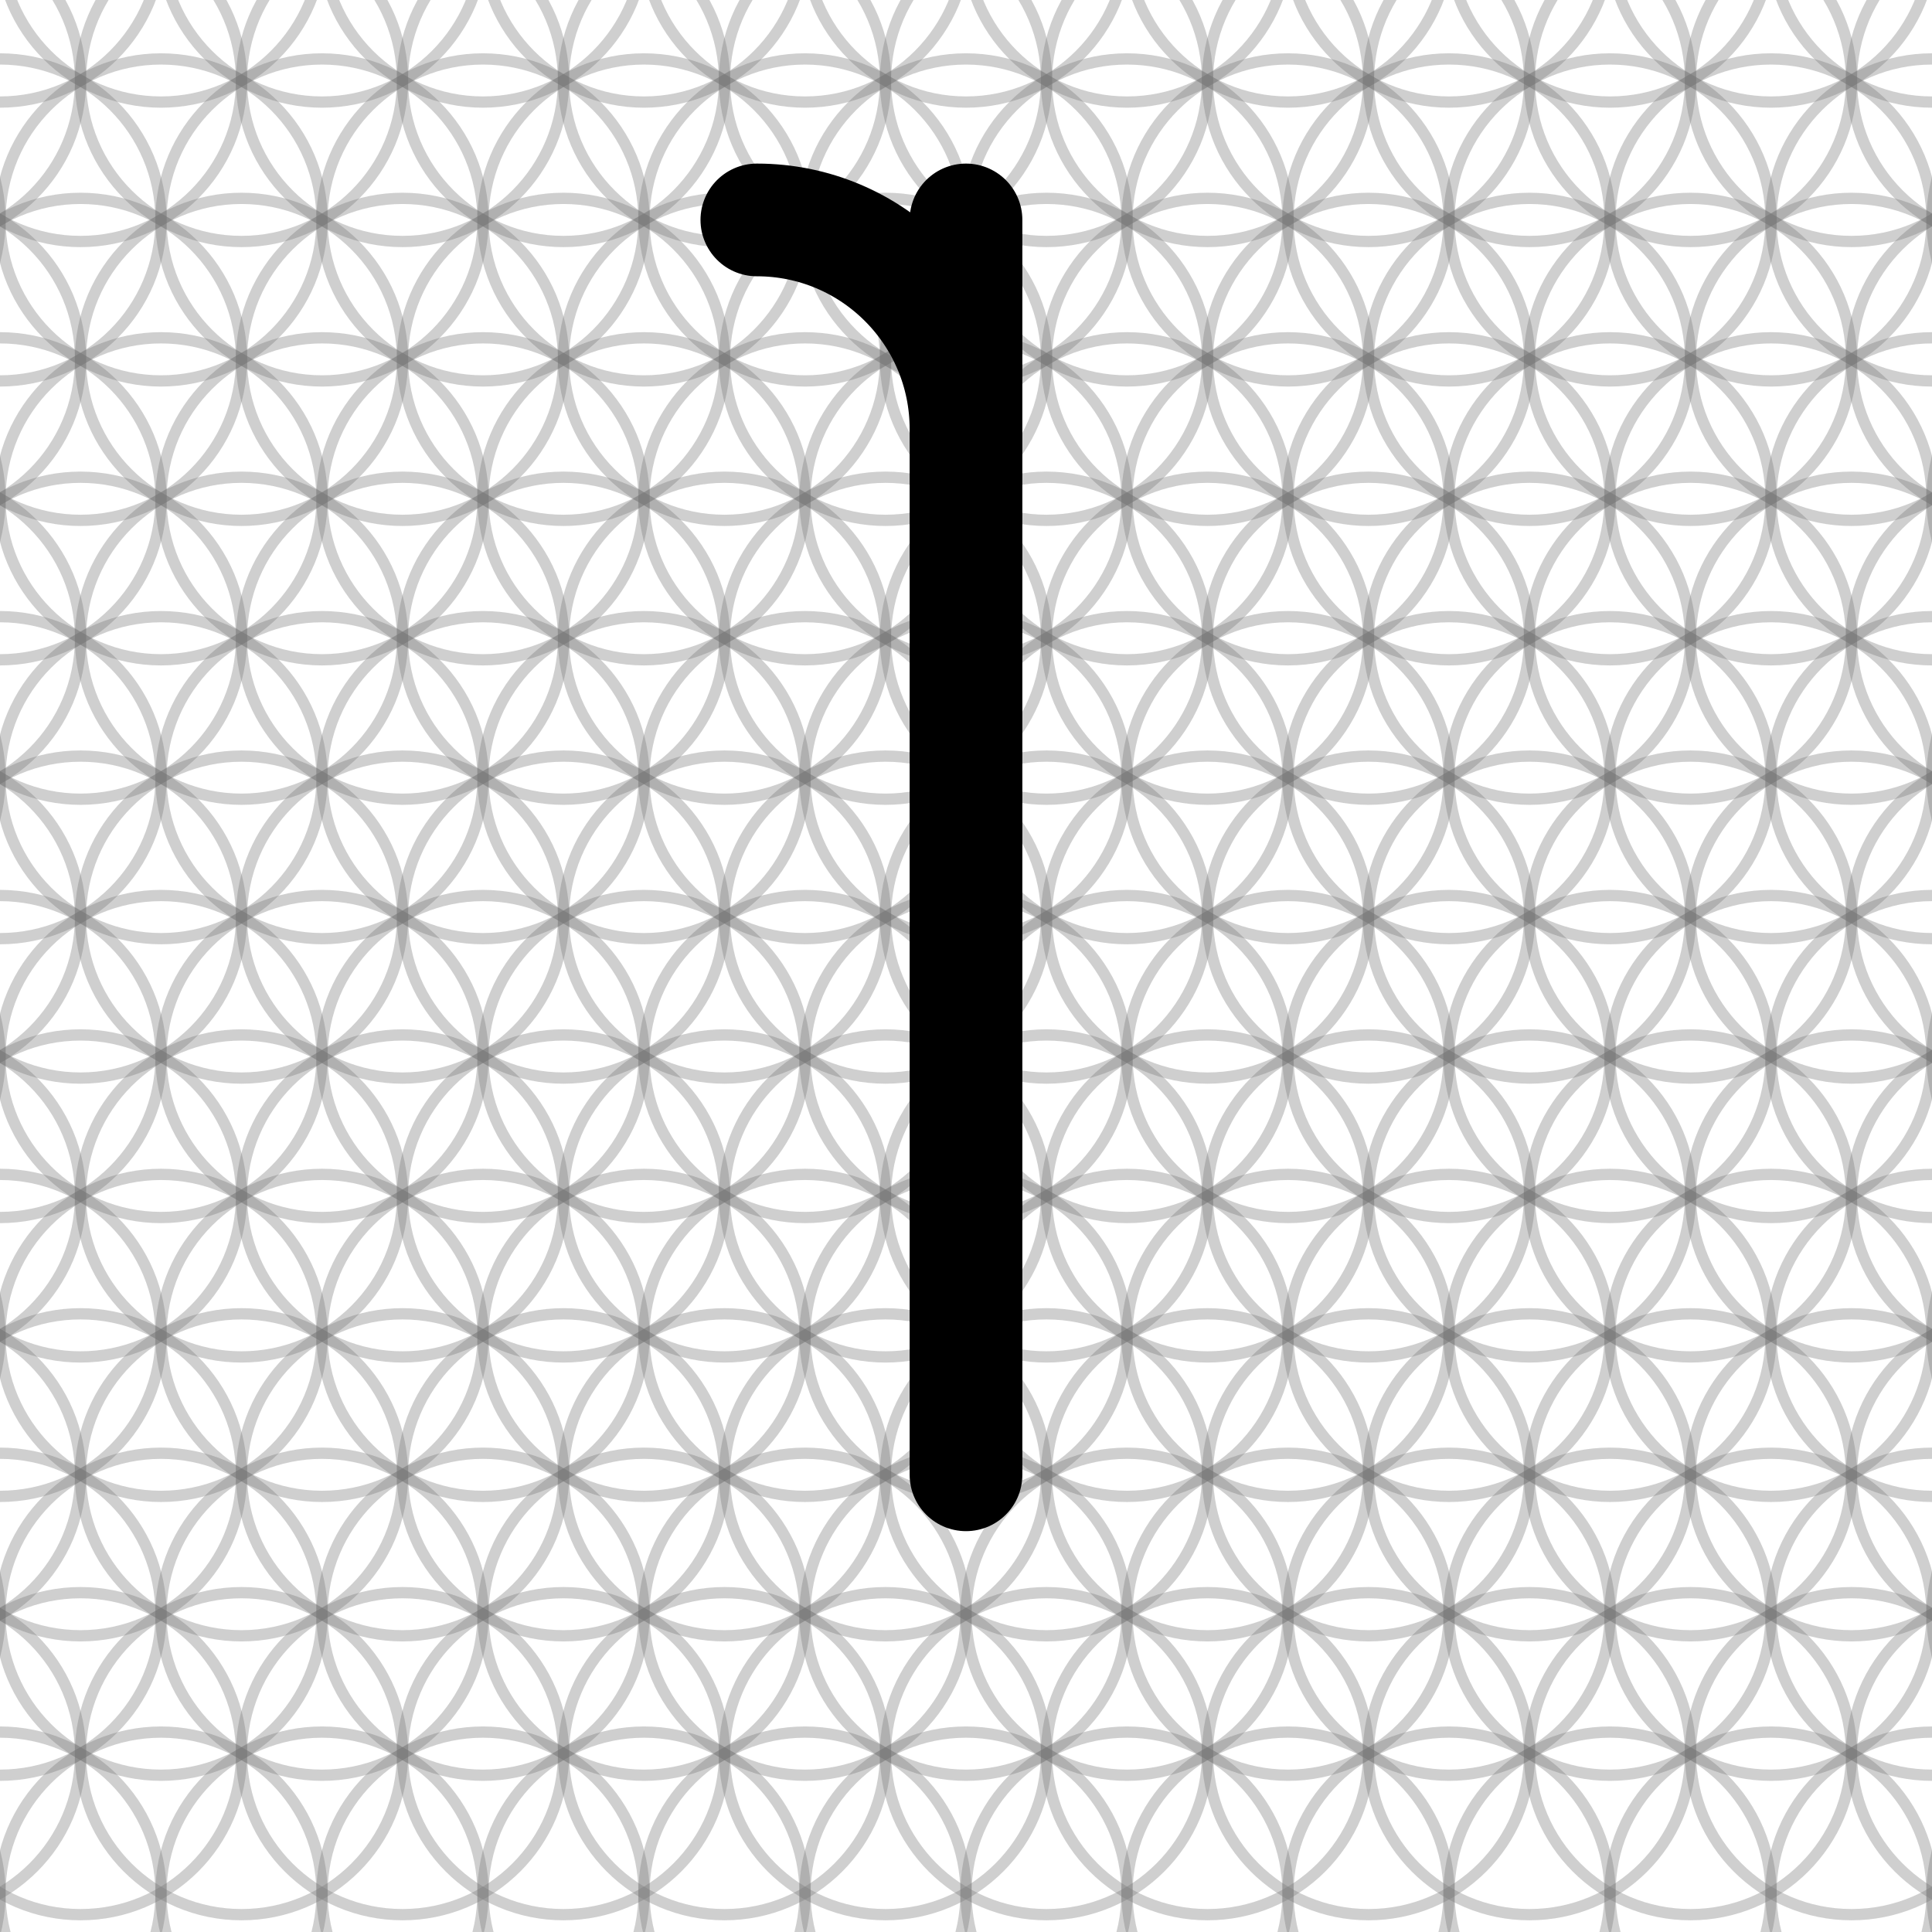
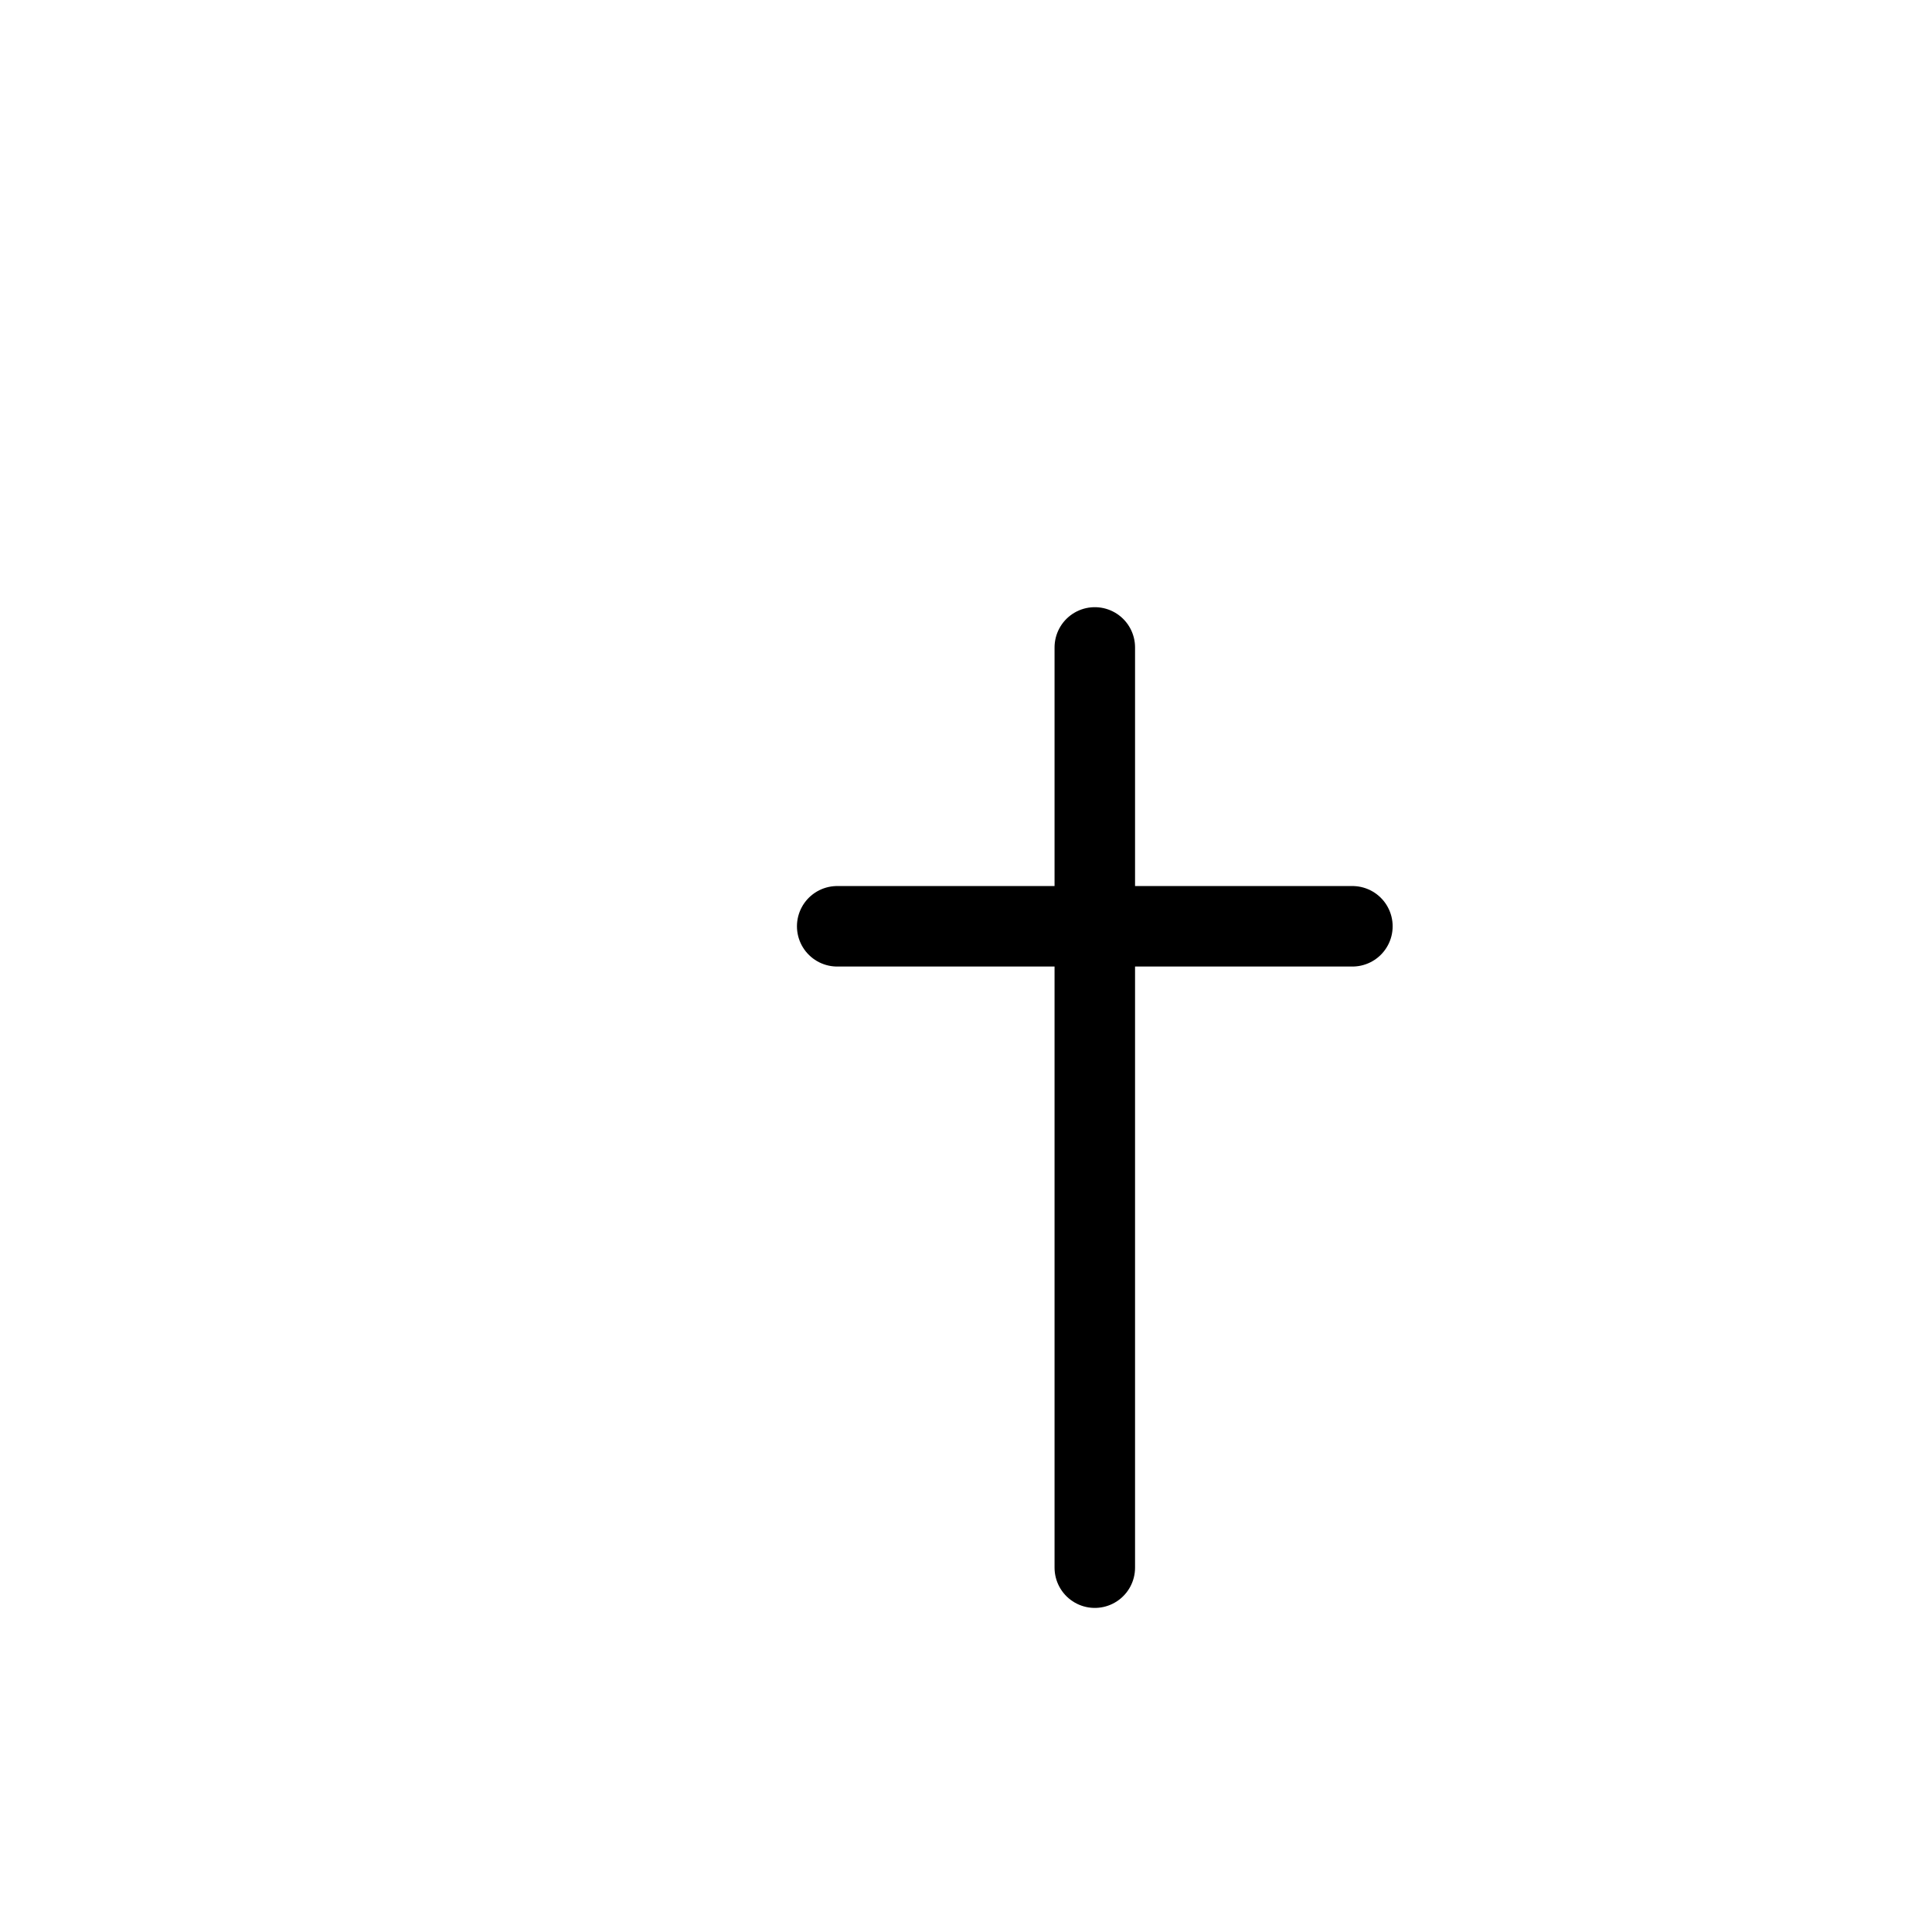
- <svg xmlns="http://www.w3.org/2000/svg" width="240" height="240" viewBox="0 0 240 240">
-   <g fill="none" stroke="#777" stroke-opacity="0.35" stroke-width="1.400" stroke-linecap="round" stroke-linejoin="round">
-     <path d="M -10.000 -24.641 A 20.000 20.000 0 0 1 -50.000 -24.641 A 20.000 20.000 0 0 1 -10.000 -24.641" />
-     <path d="M 10.000 -24.641 A 20.000 20.000 0 0 1 -30.000 -24.641 A 20.000 20.000 0 0 1 10.000 -24.641" />
-     <path d="M 30.000 -24.641 A 20.000 20.000 0 0 1 -10.000 -24.641 A 20.000 20.000 0 0 1 30.000 -24.641" />
-     <path d="M 50.000 -24.641 A 20.000 20.000 0 0 1 10.000 -24.641 A 20.000 20.000 0 0 1 50.000 -24.641" />
-     <path d="M 70.000 -24.641 A 20.000 20.000 0 0 1 30.000 -24.641 A 20.000 20.000 0 0 1 70.000 -24.641" />
-     <path d="M 90.000 -24.641 A 20.000 20.000 0 0 1 50.000 -24.641 A 20.000 20.000 0 0 1 90.000 -24.641" />
-     <path d="M 110.000 -24.641 A 20.000 20.000 0 0 1 70.000 -24.641 A 20.000 20.000 0 0 1 110.000 -24.641" />
-     <path d="M 130.000 -24.641 A 20.000 20.000 0 0 1 90.000 -24.641 A 20.000 20.000 0 0 1 130.000 -24.641" />
-     <path d="M 150.000 -24.641 A 20.000 20.000 0 0 1 110.000 -24.641 A 20.000 20.000 0 0 1 150.000 -24.641" />
-     <path d="M 170.000 -24.641 A 20.000 20.000 0 0 1 130.000 -24.641 A 20.000 20.000 0 0 1 170.000 -24.641" />
-     <path d="M 190.000 -24.641 A 20.000 20.000 0 0 1 150.000 -24.641 A 20.000 20.000 0 0 1 190.000 -24.641" />
-     <path d="M 210.000 -24.641 A 20.000 20.000 0 0 1 170.000 -24.641 A 20.000 20.000 0 0 1 210.000 -24.641" />
-     <path d="M 230.000 -24.641 A 20.000 20.000 0 0 1 190.000 -24.641 A 20.000 20.000 0 0 1 230.000 -24.641" />
-     <path d="M 250.000 -24.641 A 20.000 20.000 0 0 1 210.000 -24.641 A 20.000 20.000 0 0 1 250.000 -24.641" />
-     <path d="M 270.000 -24.641 A 20.000 20.000 0 0 1 230.000 -24.641 A 20.000 20.000 0 0 1 270.000 -24.641" />
-     <path d="M 290.000 -24.641 A 20.000 20.000 0 0 1 250.000 -24.641 A 20.000 20.000 0 0 1 290.000 -24.641" />
-     <path d="M 0.000 -7.321 A 20.000 20.000 0 0 1 -40.000 -7.321 A 20.000 20.000 0 0 1 0.000 -7.321" />
-     <path d="M 20.000 -7.321 A 20.000 20.000 0 0 1 -20.000 -7.321 A 20.000 20.000 0 0 1 20.000 -7.321" />
-     <path d="M 40.000 -7.321 A 20.000 20.000 0 0 1 0.000 -7.321 A 20.000 20.000 0 0 1 40.000 -7.321" />
-     <path d="M 60.000 -7.321 A 20.000 20.000 0 0 1 20.000 -7.321 A 20.000 20.000 0 0 1 60.000 -7.321" />
-     <path d="M 80.000 -7.321 A 20.000 20.000 0 0 1 40.000 -7.321 A 20.000 20.000 0 0 1 80.000 -7.321" />
-     <path d="M 100.000 -7.321 A 20.000 20.000 0 0 1 60.000 -7.321 A 20.000 20.000 0 0 1 100.000 -7.321" />
-     <path d="M 120.000 -7.321 A 20.000 20.000 0 0 1 80.000 -7.321 A 20.000 20.000 0 0 1 120.000 -7.321" />
-     <path d="M 140.000 -7.321 A 20.000 20.000 0 0 1 100.000 -7.321 A 20.000 20.000 0 0 1 140.000 -7.321" />
-     <path d="M 160.000 -7.321 A 20.000 20.000 0 0 1 120.000 -7.321 A 20.000 20.000 0 0 1 160.000 -7.321" />
-     <path d="M 180.000 -7.321 A 20.000 20.000 0 0 1 140.000 -7.321 A 20.000 20.000 0 0 1 180.000 -7.321" />
-     <path d="M 200.000 -7.321 A 20.000 20.000 0 0 1 160.000 -7.321 A 20.000 20.000 0 0 1 200.000 -7.321" />
-     <path d="M 220.000 -7.321 A 20.000 20.000 0 0 1 180.000 -7.321 A 20.000 20.000 0 0 1 220.000 -7.321" />
-     <path d="M 240.000 -7.321 A 20.000 20.000 0 0 1 200.000 -7.321 A 20.000 20.000 0 0 1 240.000 -7.321" />
-     <path d="M 260.000 -7.321 A 20.000 20.000 0 0 1 220.000 -7.321 A 20.000 20.000 0 0 1 260.000 -7.321" />
-     <path d="M 280.000 -7.321 A 20.000 20.000 0 0 1 240.000 -7.321 A 20.000 20.000 0 0 1 280.000 -7.321" />
-     <path d="M 300.000 -7.321 A 20.000 20.000 0 0 1 260.000 -7.321 A 20.000 20.000 0 0 1 300.000 -7.321" />
-     <path d="M -10.000 10.000 A 20.000 20.000 0 0 1 -50.000 10.000 A 20.000 20.000 0 0 1 -10.000 10.000" />
-     <path d="M 10.000 10.000 A 20.000 20.000 0 0 1 -30.000 10.000 A 20.000 20.000 0 0 1 10.000 10.000" />
-     <path d="M 30.000 10.000 A 20.000 20.000 0 0 1 -10.000 10.000 A 20.000 20.000 0 0 1 30.000 10.000" />
-     <path d="M 50.000 10.000 A 20.000 20.000 0 0 1 10.000 10.000 A 20.000 20.000 0 0 1 50.000 10.000" />
-     <path d="M 70.000 10.000 A 20.000 20.000 0 0 1 30.000 10.000 A 20.000 20.000 0 0 1 70.000 10.000" />
-     <path d="M 90.000 10.000 A 20.000 20.000 0 0 1 50.000 10.000 A 20.000 20.000 0 0 1 90.000 10.000" />
-     <path d="M 110.000 10.000 A 20.000 20.000 0 0 1 70.000 10.000 A 20.000 20.000 0 0 1 110.000 10.000" />
-     <path d="M 130.000 10.000 A 20.000 20.000 0 0 1 90.000 10.000 A 20.000 20.000 0 0 1 130.000 10.000" />
-     <path d="M 150.000 10.000 A 20.000 20.000 0 0 1 110.000 10.000 A 20.000 20.000 0 0 1 150.000 10.000" />
-     <path d="M 170.000 10.000 A 20.000 20.000 0 0 1 130.000 10.000 A 20.000 20.000 0 0 1 170.000 10.000" />
-     <path d="M 190.000 10.000 A 20.000 20.000 0 0 1 150.000 10.000 A 20.000 20.000 0 0 1 190.000 10.000" />
-     <path d="M 210.000 10.000 A 20.000 20.000 0 0 1 170.000 10.000 A 20.000 20.000 0 0 1 210.000 10.000" />
-     <path d="M 230.000 10.000 A 20.000 20.000 0 0 1 190.000 10.000 A 20.000 20.000 0 0 1 230.000 10.000" />
-     <path d="M 250.000 10.000 A 20.000 20.000 0 0 1 210.000 10.000 A 20.000 20.000 0 0 1 250.000 10.000" />
-     <path d="M 270.000 10.000 A 20.000 20.000 0 0 1 230.000 10.000 A 20.000 20.000 0 0 1 270.000 10.000" />
-     <path d="M 290.000 10.000 A 20.000 20.000 0 0 1 250.000 10.000 A 20.000 20.000 0 0 1 290.000 10.000" />
-     <path d="M 0.000 27.321 A 20.000 20.000 0 0 1 -40.000 27.321 A 20.000 20.000 0 0 1 0.000 27.321" />
-     <path d="M 20.000 27.321 A 20.000 20.000 0 0 1 -20.000 27.321 A 20.000 20.000 0 0 1 20.000 27.321" />
-     <path d="M 40.000 27.321 A 20.000 20.000 0 0 1 0.000 27.321 A 20.000 20.000 0 0 1 40.000 27.321" />
-     <path d="M 60.000 27.321 A 20.000 20.000 0 0 1 20.000 27.321 A 20.000 20.000 0 0 1 60.000 27.321" />
-     <path d="M 80.000 27.321 A 20.000 20.000 0 0 1 40.000 27.321 A 20.000 20.000 0 0 1 80.000 27.321" />
-     <path d="M 100.000 27.321 A 20.000 20.000 0 0 1 60.000 27.321 A 20.000 20.000 0 0 1 100.000 27.321" />
-     <path d="M 120.000 27.321 A 20.000 20.000 0 0 1 80.000 27.321 A 20.000 20.000 0 0 1 120.000 27.321" />
-     <path d="M 140.000 27.321 A 20.000 20.000 0 0 1 100.000 27.321 A 20.000 20.000 0 0 1 140.000 27.321" />
-     <path d="M 160.000 27.321 A 20.000 20.000 0 0 1 120.000 27.321 A 20.000 20.000 0 0 1 160.000 27.321" />
-     <path d="M 180.000 27.321 A 20.000 20.000 0 0 1 140.000 27.321 A 20.000 20.000 0 0 1 180.000 27.321" />
-     <path d="M 200.000 27.321 A 20.000 20.000 0 0 1 160.000 27.321 A 20.000 20.000 0 0 1 200.000 27.321" />
-     <path d="M 220.000 27.321 A 20.000 20.000 0 0 1 180.000 27.321 A 20.000 20.000 0 0 1 220.000 27.321" />
-     <path d="M 240.000 27.321 A 20.000 20.000 0 0 1 200.000 27.321 A 20.000 20.000 0 0 1 240.000 27.321" />
-     <path d="M 260.000 27.321 A 20.000 20.000 0 0 1 220.000 27.321 A 20.000 20.000 0 0 1 260.000 27.321" />
-     <path d="M 280.000 27.321 A 20.000 20.000 0 0 1 240.000 27.321 A 20.000 20.000 0 0 1 280.000 27.321" />
-     <path d="M 300.000 27.321 A 20.000 20.000 0 0 1 260.000 27.321 A 20.000 20.000 0 0 1 300.000 27.321" />
-     <path d="M -10.000 44.641 A 20.000 20.000 0 0 1 -50.000 44.641 A 20.000 20.000 0 0 1 -10.000 44.641" />
-     <path d="M 10.000 44.641 A 20.000 20.000 0 0 1 -30.000 44.641 A 20.000 20.000 0 0 1 10.000 44.641" />
-     <path d="M 30.000 44.641 A 20.000 20.000 0 0 1 -10.000 44.641 A 20.000 20.000 0 0 1 30.000 44.641" />
-     <path d="M 50.000 44.641 A 20.000 20.000 0 0 1 10.000 44.641 A 20.000 20.000 0 0 1 50.000 44.641" />
-     <path d="M 70.000 44.641 A 20.000 20.000 0 0 1 30.000 44.641 A 20.000 20.000 0 0 1 70.000 44.641" />
-     <path d="M 90.000 44.641 A 20.000 20.000 0 0 1 50.000 44.641 A 20.000 20.000 0 0 1 90.000 44.641" />
-     <path d="M 110.000 44.641 A 20.000 20.000 0 0 1 70.000 44.641 A 20.000 20.000 0 0 1 110.000 44.641" />
-     <path d="M 130.000 44.641 A 20.000 20.000 0 0 1 90.000 44.641 A 20.000 20.000 0 0 1 130.000 44.641" />
-     <path d="M 150.000 44.641 A 20.000 20.000 0 0 1 110.000 44.641 A 20.000 20.000 0 0 1 150.000 44.641" />
-     <path d="M 170.000 44.641 A 20.000 20.000 0 0 1 130.000 44.641 A 20.000 20.000 0 0 1 170.000 44.641" />
-     <path d="M 190.000 44.641 A 20.000 20.000 0 0 1 150.000 44.641 A 20.000 20.000 0 0 1 190.000 44.641" />
-     <path d="M 210.000 44.641 A 20.000 20.000 0 0 1 170.000 44.641 A 20.000 20.000 0 0 1 210.000 44.641" />
-     <path d="M 230.000 44.641 A 20.000 20.000 0 0 1 190.000 44.641 A 20.000 20.000 0 0 1 230.000 44.641" />
-     <path d="M 250.000 44.641 A 20.000 20.000 0 0 1 210.000 44.641 A 20.000 20.000 0 0 1 250.000 44.641" />
-     <path d="M 270.000 44.641 A 20.000 20.000 0 0 1 230.000 44.641 A 20.000 20.000 0 0 1 270.000 44.641" />
-     <path d="M 290.000 44.641 A 20.000 20.000 0 0 1 250.000 44.641 A 20.000 20.000 0 0 1 290.000 44.641" />
-     <path d="M 0.000 61.962 A 20.000 20.000 0 0 1 -40.000 61.962 A 20.000 20.000 0 0 1 0.000 61.962" />
-     <path d="M 20.000 61.962 A 20.000 20.000 0 0 1 -20.000 61.962 A 20.000 20.000 0 0 1 20.000 61.962" />
-     <path d="M 40.000 61.962 A 20.000 20.000 0 0 1 0.000 61.962 A 20.000 20.000 0 0 1 40.000 61.962" />
-     <path d="M 60.000 61.962 A 20.000 20.000 0 0 1 20.000 61.962 A 20.000 20.000 0 0 1 60.000 61.962" />
-     <path d="M 80.000 61.962 A 20.000 20.000 0 0 1 40.000 61.962 A 20.000 20.000 0 0 1 80.000 61.962" />
-     <path d="M 100.000 61.962 A 20.000 20.000 0 0 1 60.000 61.962 A 20.000 20.000 0 0 1 100.000 61.962" />
-     <path d="M 120.000 61.962 A 20.000 20.000 0 0 1 80.000 61.962 A 20.000 20.000 0 0 1 120.000 61.962" />
-     <path d="M 140.000 61.962 A 20.000 20.000 0 0 1 100.000 61.962 A 20.000 20.000 0 0 1 140.000 61.962" />
-     <path d="M 160.000 61.962 A 20.000 20.000 0 0 1 120.000 61.962 A 20.000 20.000 0 0 1 160.000 61.962" />
-     <path d="M 180.000 61.962 A 20.000 20.000 0 0 1 140.000 61.962 A 20.000 20.000 0 0 1 180.000 61.962" />
-     <path d="M 200.000 61.962 A 20.000 20.000 0 0 1 160.000 61.962 A 20.000 20.000 0 0 1 200.000 61.962" />
-     <path d="M 220.000 61.962 A 20.000 20.000 0 0 1 180.000 61.962 A 20.000 20.000 0 0 1 220.000 61.962" />
-     <path d="M 240.000 61.962 A 20.000 20.000 0 0 1 200.000 61.962 A 20.000 20.000 0 0 1 240.000 61.962" />
-     <path d="M 260.000 61.962 A 20.000 20.000 0 0 1 220.000 61.962 A 20.000 20.000 0 0 1 260.000 61.962" />
-     <path d="M 280.000 61.962 A 20.000 20.000 0 0 1 240.000 61.962 A 20.000 20.000 0 0 1 280.000 61.962" />
-     <path d="M 300.000 61.962 A 20.000 20.000 0 0 1 260.000 61.962 A 20.000 20.000 0 0 1 300.000 61.962" />
-     <path d="M -10.000 79.282 A 20.000 20.000 0 0 1 -50.000 79.282 A 20.000 20.000 0 0 1 -10.000 79.282" />
-     <path d="M 10.000 79.282 A 20.000 20.000 0 0 1 -30.000 79.282 A 20.000 20.000 0 0 1 10.000 79.282" />
-     <path d="M 30.000 79.282 A 20.000 20.000 0 0 1 -10.000 79.282 A 20.000 20.000 0 0 1 30.000 79.282" />
-     <path d="M 50.000 79.282 A 20.000 20.000 0 0 1 10.000 79.282 A 20.000 20.000 0 0 1 50.000 79.282" />
-     <path d="M 70.000 79.282 A 20.000 20.000 0 0 1 30.000 79.282 A 20.000 20.000 0 0 1 70.000 79.282" />
-     <path d="M 90.000 79.282 A 20.000 20.000 0 0 1 50.000 79.282 A 20.000 20.000 0 0 1 90.000 79.282" />
-     <path d="M 110.000 79.282 A 20.000 20.000 0 0 1 70.000 79.282 A 20.000 20.000 0 0 1 110.000 79.282" />
-     <path d="M 130.000 79.282 A 20.000 20.000 0 0 1 90.000 79.282 A 20.000 20.000 0 0 1 130.000 79.282" />
-     <path d="M 150.000 79.282 A 20.000 20.000 0 0 1 110.000 79.282 A 20.000 20.000 0 0 1 150.000 79.282" />
-     <path d="M 170.000 79.282 A 20.000 20.000 0 0 1 130.000 79.282 A 20.000 20.000 0 0 1 170.000 79.282" />
-     <path d="M 190.000 79.282 A 20.000 20.000 0 0 1 150.000 79.282 A 20.000 20.000 0 0 1 190.000 79.282" />
-     <path d="M 210.000 79.282 A 20.000 20.000 0 0 1 170.000 79.282 A 20.000 20.000 0 0 1 210.000 79.282" />
-     <path d="M 230.000 79.282 A 20.000 20.000 0 0 1 190.000 79.282 A 20.000 20.000 0 0 1 230.000 79.282" />
-     <path d="M 250.000 79.282 A 20.000 20.000 0 0 1 210.000 79.282 A 20.000 20.000 0 0 1 250.000 79.282" />
-     <path d="M 270.000 79.282 A 20.000 20.000 0 0 1 230.000 79.282 A 20.000 20.000 0 0 1 270.000 79.282" />
-     <path d="M 290.000 79.282 A 20.000 20.000 0 0 1 250.000 79.282 A 20.000 20.000 0 0 1 290.000 79.282" />
-     <path d="M 0.000 96.603 A 20.000 20.000 0 0 1 -40.000 96.603 A 20.000 20.000 0 0 1 0.000 96.603" />
-     <path d="M 20.000 96.603 A 20.000 20.000 0 0 1 -20.000 96.603 A 20.000 20.000 0 0 1 20.000 96.603" />
-     <path d="M 40.000 96.603 A 20.000 20.000 0 0 1 0.000 96.603 A 20.000 20.000 0 0 1 40.000 96.603" />
-     <path d="M 60.000 96.603 A 20.000 20.000 0 0 1 20.000 96.603 A 20.000 20.000 0 0 1 60.000 96.603" />
-     <path d="M 80.000 96.603 A 20.000 20.000 0 0 1 40.000 96.603 A 20.000 20.000 0 0 1 80.000 96.603" />
-     <path d="M 100.000 96.603 A 20.000 20.000 0 0 1 60.000 96.603 A 20.000 20.000 0 0 1 100.000 96.603" />
-     <path d="M 120.000 96.603 A 20.000 20.000 0 0 1 80.000 96.603 A 20.000 20.000 0 0 1 120.000 96.603" />
-     <path d="M 140.000 96.603 A 20.000 20.000 0 0 1 100.000 96.603 A 20.000 20.000 0 0 1 140.000 96.603" />
-     <path d="M 160.000 96.603 A 20.000 20.000 0 0 1 120.000 96.603 A 20.000 20.000 0 0 1 160.000 96.603" />
-     <path d="M 180.000 96.603 A 20.000 20.000 0 0 1 140.000 96.603 A 20.000 20.000 0 0 1 180.000 96.603" />
-     <path d="M 200.000 96.603 A 20.000 20.000 0 0 1 160.000 96.603 A 20.000 20.000 0 0 1 200.000 96.603" />
-     <path d="M 220.000 96.603 A 20.000 20.000 0 0 1 180.000 96.603 A 20.000 20.000 0 0 1 220.000 96.603" />
-     <path d="M 240.000 96.603 A 20.000 20.000 0 0 1 200.000 96.603 A 20.000 20.000 0 0 1 240.000 96.603" />
-     <path d="M 260.000 96.603 A 20.000 20.000 0 0 1 220.000 96.603 A 20.000 20.000 0 0 1 260.000 96.603" />
-     <path d="M 280.000 96.603 A 20.000 20.000 0 0 1 240.000 96.603 A 20.000 20.000 0 0 1 280.000 96.603" />
-     <path d="M 300.000 96.603 A 20.000 20.000 0 0 1 260.000 96.603 A 20.000 20.000 0 0 1 300.000 96.603" />
-     <path d="M -10.000 113.923 A 20.000 20.000 0 0 1 -50.000 113.923 A 20.000 20.000 0 0 1 -10.000 113.923" />
-     <path d="M 10.000 113.923 A 20.000 20.000 0 0 1 -30.000 113.923 A 20.000 20.000 0 0 1 10.000 113.923" />
-     <path d="M 30.000 113.923 A 20.000 20.000 0 0 1 -10.000 113.923 A 20.000 20.000 0 0 1 30.000 113.923" />
-     <path d="M 50.000 113.923 A 20.000 20.000 0 0 1 10.000 113.923 A 20.000 20.000 0 0 1 50.000 113.923" />
-     <path d="M 70.000 113.923 A 20.000 20.000 0 0 1 30.000 113.923 A 20.000 20.000 0 0 1 70.000 113.923" />
-     <path d="M 90.000 113.923 A 20.000 20.000 0 0 1 50.000 113.923 A 20.000 20.000 0 0 1 90.000 113.923" />
-     <path d="M 110.000 113.923 A 20.000 20.000 0 0 1 70.000 113.923 A 20.000 20.000 0 0 1 110.000 113.923" />
-     <path d="M 130.000 113.923 A 20.000 20.000 0 0 1 90.000 113.923 A 20.000 20.000 0 0 1 130.000 113.923" />
-     <path d="M 150.000 113.923 A 20.000 20.000 0 0 1 110.000 113.923 A 20.000 20.000 0 0 1 150.000 113.923" />
-     <path d="M 170.000 113.923 A 20.000 20.000 0 0 1 130.000 113.923 A 20.000 20.000 0 0 1 170.000 113.923" />
-     <path d="M 190.000 113.923 A 20.000 20.000 0 0 1 150.000 113.923 A 20.000 20.000 0 0 1 190.000 113.923" />
-     <path d="M 210.000 113.923 A 20.000 20.000 0 0 1 170.000 113.923 A 20.000 20.000 0 0 1 210.000 113.923" />
-     <path d="M 230.000 113.923 A 20.000 20.000 0 0 1 190.000 113.923 A 20.000 20.000 0 0 1 230.000 113.923" />
-     <path d="M 250.000 113.923 A 20.000 20.000 0 0 1 210.000 113.923 A 20.000 20.000 0 0 1 250.000 113.923" />
-     <path d="M 270.000 113.923 A 20.000 20.000 0 0 1 230.000 113.923 A 20.000 20.000 0 0 1 270.000 113.923" />
-     <path d="M 290.000 113.923 A 20.000 20.000 0 0 1 250.000 113.923 A 20.000 20.000 0 0 1 290.000 113.923" />
-     <path d="M 0.000 131.244 A 20.000 20.000 0 0 1 -40.000 131.244 A 20.000 20.000 0 0 1 0.000 131.244" />
-     <path d="M 20.000 131.244 A 20.000 20.000 0 0 1 -20.000 131.244 A 20.000 20.000 0 0 1 20.000 131.244" />
-     <path d="M 40.000 131.244 A 20.000 20.000 0 0 1 0.000 131.244 A 20.000 20.000 0 0 1 40.000 131.244" />
-     <path d="M 60.000 131.244 A 20.000 20.000 0 0 1 20.000 131.244 A 20.000 20.000 0 0 1 60.000 131.244" />
-     <path d="M 80.000 131.244 A 20.000 20.000 0 0 1 40.000 131.244 A 20.000 20.000 0 0 1 80.000 131.244" />
-     <path d="M 100.000 131.244 A 20.000 20.000 0 0 1 60.000 131.244 A 20.000 20.000 0 0 1 100.000 131.244" />
-     <path d="M 120.000 131.244 A 20.000 20.000 0 0 1 80.000 131.244 A 20.000 20.000 0 0 1 120.000 131.244" />
-     <path d="M 140.000 131.244 A 20.000 20.000 0 0 1 100.000 131.244 A 20.000 20.000 0 0 1 140.000 131.244" />
-     <path d="M 160.000 131.244 A 20.000 20.000 0 0 1 120.000 131.244 A 20.000 20.000 0 0 1 160.000 131.244" />
-     <path d="M 180.000 131.244 A 20.000 20.000 0 0 1 140.000 131.244 A 20.000 20.000 0 0 1 180.000 131.244" />
-     <path d="M 200.000 131.244 A 20.000 20.000 0 0 1 160.000 131.244 A 20.000 20.000 0 0 1 200.000 131.244" />
-     <path d="M 220.000 131.244 A 20.000 20.000 0 0 1 180.000 131.244 A 20.000 20.000 0 0 1 220.000 131.244" />
-     <path d="M 240.000 131.244 A 20.000 20.000 0 0 1 200.000 131.244 A 20.000 20.000 0 0 1 240.000 131.244" />
-     <path d="M 260.000 131.244 A 20.000 20.000 0 0 1 220.000 131.244 A 20.000 20.000 0 0 1 260.000 131.244" />
-     <path d="M 280.000 131.244 A 20.000 20.000 0 0 1 240.000 131.244 A 20.000 20.000 0 0 1 280.000 131.244" />
-     <path d="M 300.000 131.244 A 20.000 20.000 0 0 1 260.000 131.244 A 20.000 20.000 0 0 1 300.000 131.244" />
-     <path d="M -10.000 148.564 A 20.000 20.000 0 0 1 -50.000 148.564 A 20.000 20.000 0 0 1 -10.000 148.564" />
-     <path d="M 10.000 148.564 A 20.000 20.000 0 0 1 -30.000 148.564 A 20.000 20.000 0 0 1 10.000 148.564" />
-     <path d="M 30.000 148.564 A 20.000 20.000 0 0 1 -10.000 148.564 A 20.000 20.000 0 0 1 30.000 148.564" />
-     <path d="M 50.000 148.564 A 20.000 20.000 0 0 1 10.000 148.564 A 20.000 20.000 0 0 1 50.000 148.564" />
-     <path d="M 70.000 148.564 A 20.000 20.000 0 0 1 30.000 148.564 A 20.000 20.000 0 0 1 70.000 148.564" />
-     <path d="M 90.000 148.564 A 20.000 20.000 0 0 1 50.000 148.564 A 20.000 20.000 0 0 1 90.000 148.564" />
-     <path d="M 110.000 148.564 A 20.000 20.000 0 0 1 70.000 148.564 A 20.000 20.000 0 0 1 110.000 148.564" />
-     <path d="M 130.000 148.564 A 20.000 20.000 0 0 1 90.000 148.564 A 20.000 20.000 0 0 1 130.000 148.564" />
-     <path d="M 150.000 148.564 A 20.000 20.000 0 0 1 110.000 148.564 A 20.000 20.000 0 0 1 150.000 148.564" />
-     <path d="M 170.000 148.564 A 20.000 20.000 0 0 1 130.000 148.564 A 20.000 20.000 0 0 1 170.000 148.564" />
-     <path d="M 190.000 148.564 A 20.000 20.000 0 0 1 150.000 148.564 A 20.000 20.000 0 0 1 190.000 148.564" />
-     <path d="M 210.000 148.564 A 20.000 20.000 0 0 1 170.000 148.564 A 20.000 20.000 0 0 1 210.000 148.564" />
-     <path d="M 230.000 148.564 A 20.000 20.000 0 0 1 190.000 148.564 A 20.000 20.000 0 0 1 230.000 148.564" />
-     <path d="M 250.000 148.564 A 20.000 20.000 0 0 1 210.000 148.564 A 20.000 20.000 0 0 1 250.000 148.564" />
-     <path d="M 270.000 148.564 A 20.000 20.000 0 0 1 230.000 148.564 A 20.000 20.000 0 0 1 270.000 148.564" />
-     <path d="M 290.000 148.564 A 20.000 20.000 0 0 1 250.000 148.564 A 20.000 20.000 0 0 1 290.000 148.564" />
-     <path d="M 0.000 165.885 A 20.000 20.000 0 0 1 -40.000 165.885 A 20.000 20.000 0 0 1 0.000 165.885" />
-     <path d="M 20.000 165.885 A 20.000 20.000 0 0 1 -20.000 165.885 A 20.000 20.000 0 0 1 20.000 165.885" />
-     <path d="M 40.000 165.885 A 20.000 20.000 0 0 1 0.000 165.885 A 20.000 20.000 0 0 1 40.000 165.885" />
-     <path d="M 60.000 165.885 A 20.000 20.000 0 0 1 20.000 165.885 A 20.000 20.000 0 0 1 60.000 165.885" />
-     <path d="M 80.000 165.885 A 20.000 20.000 0 0 1 40.000 165.885 A 20.000 20.000 0 0 1 80.000 165.885" />
-     <path d="M 100.000 165.885 A 20.000 20.000 0 0 1 60.000 165.885 A 20.000 20.000 0 0 1 100.000 165.885" />
-     <path d="M 120.000 165.885 A 20.000 20.000 0 0 1 80.000 165.885 A 20.000 20.000 0 0 1 120.000 165.885" />
-     <path d="M 140.000 165.885 A 20.000 20.000 0 0 1 100.000 165.885 A 20.000 20.000 0 0 1 140.000 165.885" />
-     <path d="M 160.000 165.885 A 20.000 20.000 0 0 1 120.000 165.885 A 20.000 20.000 0 0 1 160.000 165.885" />
-     <path d="M 180.000 165.885 A 20.000 20.000 0 0 1 140.000 165.885 A 20.000 20.000 0 0 1 180.000 165.885" />
-     <path d="M 200.000 165.885 A 20.000 20.000 0 0 1 160.000 165.885 A 20.000 20.000 0 0 1 200.000 165.885" />
-     <path d="M 220.000 165.885 A 20.000 20.000 0 0 1 180.000 165.885 A 20.000 20.000 0 0 1 220.000 165.885" />
-     <path d="M 240.000 165.885 A 20.000 20.000 0 0 1 200.000 165.885 A 20.000 20.000 0 0 1 240.000 165.885" />
-     <path d="M 260.000 165.885 A 20.000 20.000 0 0 1 220.000 165.885 A 20.000 20.000 0 0 1 260.000 165.885" />
-     <path d="M 280.000 165.885 A 20.000 20.000 0 0 1 240.000 165.885 A 20.000 20.000 0 0 1 280.000 165.885" />
-     <path d="M 300.000 165.885 A 20.000 20.000 0 0 1 260.000 165.885 A 20.000 20.000 0 0 1 300.000 165.885" />
-     <path d="M -10.000 183.205 A 20.000 20.000 0 0 1 -50.000 183.205 A 20.000 20.000 0 0 1 -10.000 183.205" />
-     <path d="M 10.000 183.205 A 20.000 20.000 0 0 1 -30.000 183.205 A 20.000 20.000 0 0 1 10.000 183.205" />
-     <path d="M 30.000 183.205 A 20.000 20.000 0 0 1 -10.000 183.205 A 20.000 20.000 0 0 1 30.000 183.205" />
-     <path d="M 50.000 183.205 A 20.000 20.000 0 0 1 10.000 183.205 A 20.000 20.000 0 0 1 50.000 183.205" />
-     <path d="M 70.000 183.205 A 20.000 20.000 0 0 1 30.000 183.205 A 20.000 20.000 0 0 1 70.000 183.205" />
-     <path d="M 90.000 183.205 A 20.000 20.000 0 0 1 50.000 183.205 A 20.000 20.000 0 0 1 90.000 183.205" />
-     <path d="M 110.000 183.205 A 20.000 20.000 0 0 1 70.000 183.205 A 20.000 20.000 0 0 1 110.000 183.205" />
-     <path d="M 130.000 183.205 A 20.000 20.000 0 0 1 90.000 183.205 A 20.000 20.000 0 0 1 130.000 183.205" />
-     <path d="M 150.000 183.205 A 20.000 20.000 0 0 1 110.000 183.205 A 20.000 20.000 0 0 1 150.000 183.205" />
-     <path d="M 170.000 183.205 A 20.000 20.000 0 0 1 130.000 183.205 A 20.000 20.000 0 0 1 170.000 183.205" />
-     <path d="M 190.000 183.205 A 20.000 20.000 0 0 1 150.000 183.205 A 20.000 20.000 0 0 1 190.000 183.205" />
-     <path d="M 210.000 183.205 A 20.000 20.000 0 0 1 170.000 183.205 A 20.000 20.000 0 0 1 210.000 183.205" />
-     <path d="M 230.000 183.205 A 20.000 20.000 0 0 1 190.000 183.205 A 20.000 20.000 0 0 1 230.000 183.205" />
-     <path d="M 250.000 183.205 A 20.000 20.000 0 0 1 210.000 183.205 A 20.000 20.000 0 0 1 250.000 183.205" />
-     <path d="M 270.000 183.205 A 20.000 20.000 0 0 1 230.000 183.205 A 20.000 20.000 0 0 1 270.000 183.205" />
-     <path d="M 290.000 183.205 A 20.000 20.000 0 0 1 250.000 183.205 A 20.000 20.000 0 0 1 290.000 183.205" />
-     <path d="M 0.000 200.526 A 20.000 20.000 0 0 1 -40.000 200.526 A 20.000 20.000 0 0 1 0.000 200.526" />
-     <path d="M 20.000 200.526 A 20.000 20.000 0 0 1 -20.000 200.526 A 20.000 20.000 0 0 1 20.000 200.526" />
-     <path d="M 40.000 200.526 A 20.000 20.000 0 0 1 0.000 200.526 A 20.000 20.000 0 0 1 40.000 200.526" />
-     <path d="M 60.000 200.526 A 20.000 20.000 0 0 1 20.000 200.526 A 20.000 20.000 0 0 1 60.000 200.526" />
-     <path d="M 80.000 200.526 A 20.000 20.000 0 0 1 40.000 200.526 A 20.000 20.000 0 0 1 80.000 200.526" />
-     <path d="M 100.000 200.526 A 20.000 20.000 0 0 1 60.000 200.526 A 20.000 20.000 0 0 1 100.000 200.526" />
-     <path d="M 120.000 200.526 A 20.000 20.000 0 0 1 80.000 200.526 A 20.000 20.000 0 0 1 120.000 200.526" />
-     <path d="M 140.000 200.526 A 20.000 20.000 0 0 1 100.000 200.526 A 20.000 20.000 0 0 1 140.000 200.526" />
-     <path d="M 160.000 200.526 A 20.000 20.000 0 0 1 120.000 200.526 A 20.000 20.000 0 0 1 160.000 200.526" />
-     <path d="M 180.000 200.526 A 20.000 20.000 0 0 1 140.000 200.526 A 20.000 20.000 0 0 1 180.000 200.526" />
-     <path d="M 200.000 200.526 A 20.000 20.000 0 0 1 160.000 200.526 A 20.000 20.000 0 0 1 200.000 200.526" />
-     <path d="M 220.000 200.526 A 20.000 20.000 0 0 1 180.000 200.526 A 20.000 20.000 0 0 1 220.000 200.526" />
-     <path d="M 240.000 200.526 A 20.000 20.000 0 0 1 200.000 200.526 A 20.000 20.000 0 0 1 240.000 200.526" />
-     <path d="M 260.000 200.526 A 20.000 20.000 0 0 1 220.000 200.526 A 20.000 20.000 0 0 1 260.000 200.526" />
-     <path d="M 280.000 200.526 A 20.000 20.000 0 0 1 240.000 200.526 A 20.000 20.000 0 0 1 280.000 200.526" />
-     <path d="M 300.000 200.526 A 20.000 20.000 0 0 1 260.000 200.526 A 20.000 20.000 0 0 1 300.000 200.526" />
-     <path d="M -10.000 217.846 A 20.000 20.000 0 0 1 -50.000 217.846 A 20.000 20.000 0 0 1 -10.000 217.846" />
-     <path d="M 10.000 217.846 A 20.000 20.000 0 0 1 -30.000 217.846 A 20.000 20.000 0 0 1 10.000 217.846" />
-     <path d="M 30.000 217.846 A 20.000 20.000 0 0 1 -10.000 217.846 A 20.000 20.000 0 0 1 30.000 217.846" />
-     <path d="M 50.000 217.846 A 20.000 20.000 0 0 1 10.000 217.846 A 20.000 20.000 0 0 1 50.000 217.846" />
-     <path d="M 70.000 217.846 A 20.000 20.000 0 0 1 30.000 217.846 A 20.000 20.000 0 0 1 70.000 217.846" />
-     <path d="M 90.000 217.846 A 20.000 20.000 0 0 1 50.000 217.846 A 20.000 20.000 0 0 1 90.000 217.846" />
-     <path d="M 110.000 217.846 A 20.000 20.000 0 0 1 70.000 217.846 A 20.000 20.000 0 0 1 110.000 217.846" />
-     <path d="M 130.000 217.846 A 20.000 20.000 0 0 1 90.000 217.846 A 20.000 20.000 0 0 1 130.000 217.846" />
-     <path d="M 150.000 217.846 A 20.000 20.000 0 0 1 110.000 217.846 A 20.000 20.000 0 0 1 150.000 217.846" />
-     <path d="M 170.000 217.846 A 20.000 20.000 0 0 1 130.000 217.846 A 20.000 20.000 0 0 1 170.000 217.846" />
-     <path d="M 190.000 217.846 A 20.000 20.000 0 0 1 150.000 217.846 A 20.000 20.000 0 0 1 190.000 217.846" />
-     <path d="M 210.000 217.846 A 20.000 20.000 0 0 1 170.000 217.846 A 20.000 20.000 0 0 1 210.000 217.846" />
-     <path d="M 230.000 217.846 A 20.000 20.000 0 0 1 190.000 217.846 A 20.000 20.000 0 0 1 230.000 217.846" />
-     <path d="M 250.000 217.846 A 20.000 20.000 0 0 1 210.000 217.846 A 20.000 20.000 0 0 1 250.000 217.846" />
-     <path d="M 270.000 217.846 A 20.000 20.000 0 0 1 230.000 217.846 A 20.000 20.000 0 0 1 270.000 217.846" />
-     <path d="M 290.000 217.846 A 20.000 20.000 0 0 1 250.000 217.846 A 20.000 20.000 0 0 1 290.000 217.846" />
-     <path d="M 0.000 235.167 A 20.000 20.000 0 0 1 -40.000 235.167 A 20.000 20.000 0 0 1 0.000 235.167" />
-     <path d="M 20.000 235.167 A 20.000 20.000 0 0 1 -20.000 235.167 A 20.000 20.000 0 0 1 20.000 235.167" />
-     <path d="M 40.000 235.167 A 20.000 20.000 0 0 1 0.000 235.167 A 20.000 20.000 0 0 1 40.000 235.167" />
-     <path d="M 60.000 235.167 A 20.000 20.000 0 0 1 20.000 235.167 A 20.000 20.000 0 0 1 60.000 235.167" />
-     <path d="M 80.000 235.167 A 20.000 20.000 0 0 1 40.000 235.167 A 20.000 20.000 0 0 1 80.000 235.167" />
-     <path d="M 100.000 235.167 A 20.000 20.000 0 0 1 60.000 235.167 A 20.000 20.000 0 0 1 100.000 235.167" />
-     <path d="M 120.000 235.167 A 20.000 20.000 0 0 1 80.000 235.167 A 20.000 20.000 0 0 1 120.000 235.167" />
-     <path d="M 140.000 235.167 A 20.000 20.000 0 0 1 100.000 235.167 A 20.000 20.000 0 0 1 140.000 235.167" />
-     <path d="M 160.000 235.167 A 20.000 20.000 0 0 1 120.000 235.167 A 20.000 20.000 0 0 1 160.000 235.167" />
-     <path d="M 180.000 235.167 A 20.000 20.000 0 0 1 140.000 235.167 A 20.000 20.000 0 0 1 180.000 235.167" />
-     <path d="M 200.000 235.167 A 20.000 20.000 0 0 1 160.000 235.167 A 20.000 20.000 0 0 1 200.000 235.167" />
-     <path d="M 220.000 235.167 A 20.000 20.000 0 0 1 180.000 235.167 A 20.000 20.000 0 0 1 220.000 235.167" />
-     <path d="M 240.000 235.167 A 20.000 20.000 0 0 1 200.000 235.167 A 20.000 20.000 0 0 1 240.000 235.167" />
-     <path d="M 260.000 235.167 A 20.000 20.000 0 0 1 220.000 235.167 A 20.000 20.000 0 0 1 260.000 235.167" />
-     <path d="M 280.000 235.167 A 20.000 20.000 0 0 1 240.000 235.167 A 20.000 20.000 0 0 1 280.000 235.167" />
-     <path d="M 300.000 235.167 A 20.000 20.000 0 0 1 260.000 235.167 A 20.000 20.000 0 0 1 300.000 235.167" />
-   </g>
-   <g fill="none" stroke="#000" stroke-width="14.000" stroke-linecap="round" stroke-linejoin="round">
-     <path d="M 120.000 27.321 L 120.000 183.205 M 94.019 27.321 A 25.981 25.981 0 0 1 120.000 53.301" />
+ <svg xmlns="http://www.w3.org/2000/svg" viewBox="0 0 240 240" width="240" height="240">
+   <g fill="none" stroke="#000" stroke-width="10" stroke-linecap="round" stroke-linejoin="round">
+     <path d="M136,80.426 L136,194.741" />
+     <path d="M104,115.067 L168,115.067" />
  </g>
</svg>
